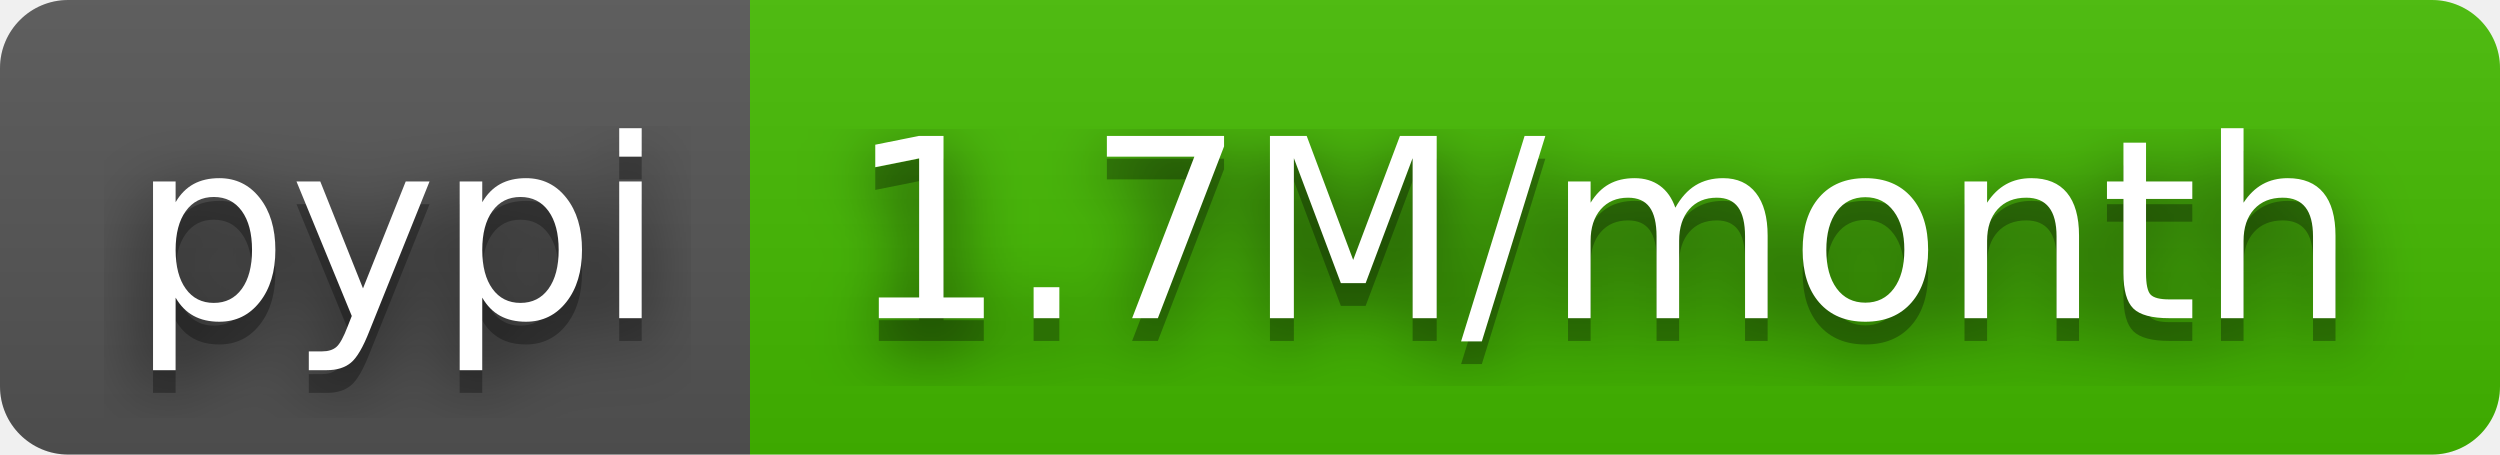
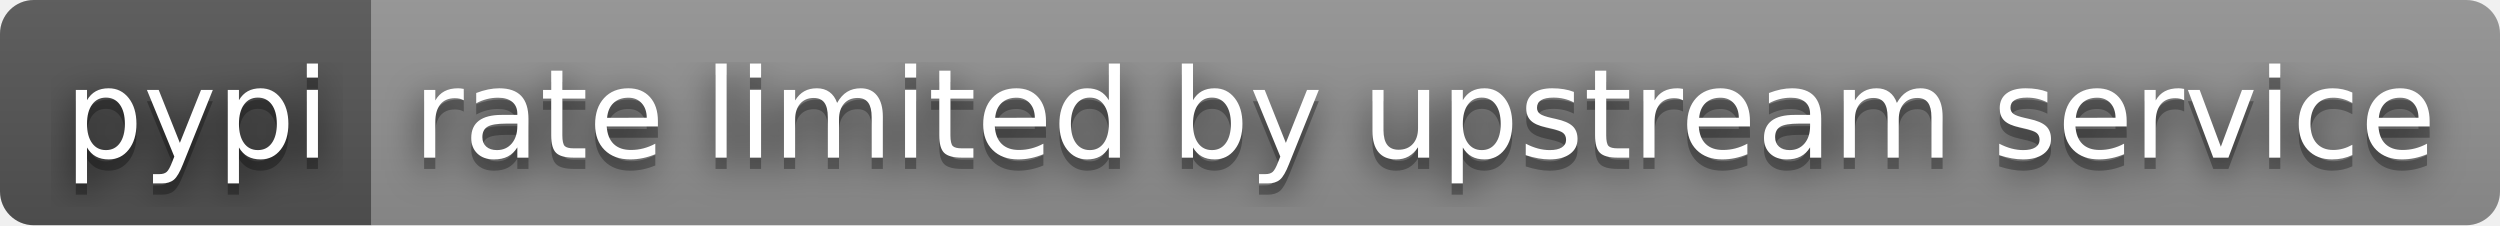
- <svg xmlns="http://www.w3.org/2000/svg" width="110" height="20" role="img" aria-label="pypi: 1.7M/month">
+ <svg xmlns="http://www.w3.org/2000/svg" width="222" height="20" role="img" aria-label="pypi: rate limited by upstream service">
  <filter id="blur">
    <feGaussianBlur stdDeviation="16" />
  </filter>
  <linearGradient id="s" x2="0" y2="100%">
    <stop offset="0" stop-color="#bbb" stop-opacity=".1" />
    <stop offset="1" stop-opacity=".1" />
  </linearGradient>
  <clipPath id="r">
-     <rect width="110" height="20" rx="3" />
+     <rect width="222" height="20" rx="3" />
  </clipPath>
  <g clip-path="url(#r)">
    <rect width="33" height="20" fill="#555" />
-     <rect x="33" width="77" height="20" fill="#4b0" />
-     <rect width="110" height="20" fill="url(#s)" />
+     <rect x="33" width="189" height="20" fill="#939393" />
+     <rect width="222" height="20" fill="url(#s)" />
  </g>
  <g fill="#fff" text-anchor="middle" font-family="Verdana,Geneva,DejaVu Sans,sans-serif" text-rendering="geometricPrecision" font-size="110">
    <g transform="scale(.1)">
      <g aria-hidden="true" fill="#010101">
        <text x="175" y="150" fill-opacity=".8" filter="url(#blur)" textLength="230">pypi</text>
        <text x="175" y="150" fill-opacity=".3" textLength="230">pypi</text>
      </g>
      <text x="175" y="140" textLength="230">pypi</text>
    </g>
    <g transform="scale(.1)">
      <g aria-hidden="true" fill="#010101">
-         <text x="705" y="150" fill-opacity=".8" filter="url(#blur)" textLength="670">1.7M/month</text>
-         <text x="705" y="150" fill-opacity=".3" textLength="670">1.7M/month</text>
+         <text x="1265" y="150" fill-opacity=".8" filter="url(#blur)" textLength="1790">rate limited by upstream service</text>
+         <text x="1265" y="150" fill-opacity=".3" textLength="1790">rate limited by upstream service</text>
      </g>
-       <text x="705" y="140" textLength="670">1.7M/month</text>
+       <text x="1265" y="140" textLength="1790">rate limited by upstream service</text>
    </g>
  </g>
</svg>
